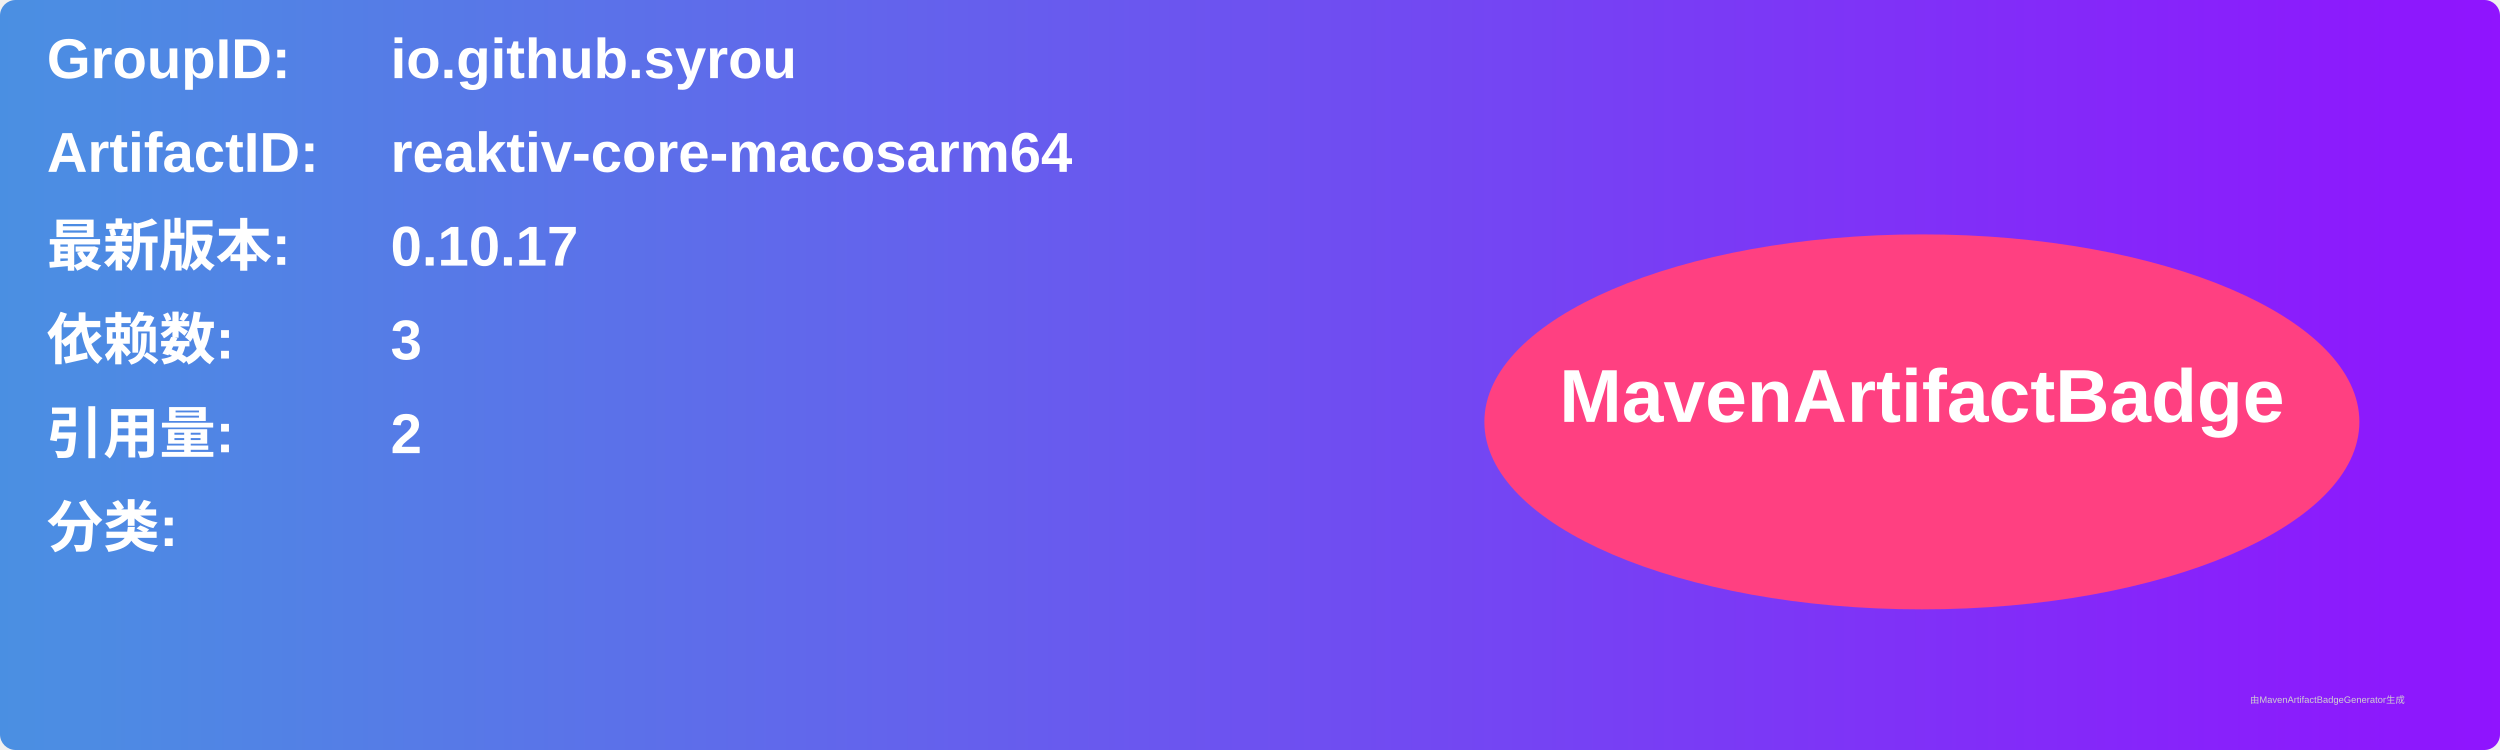
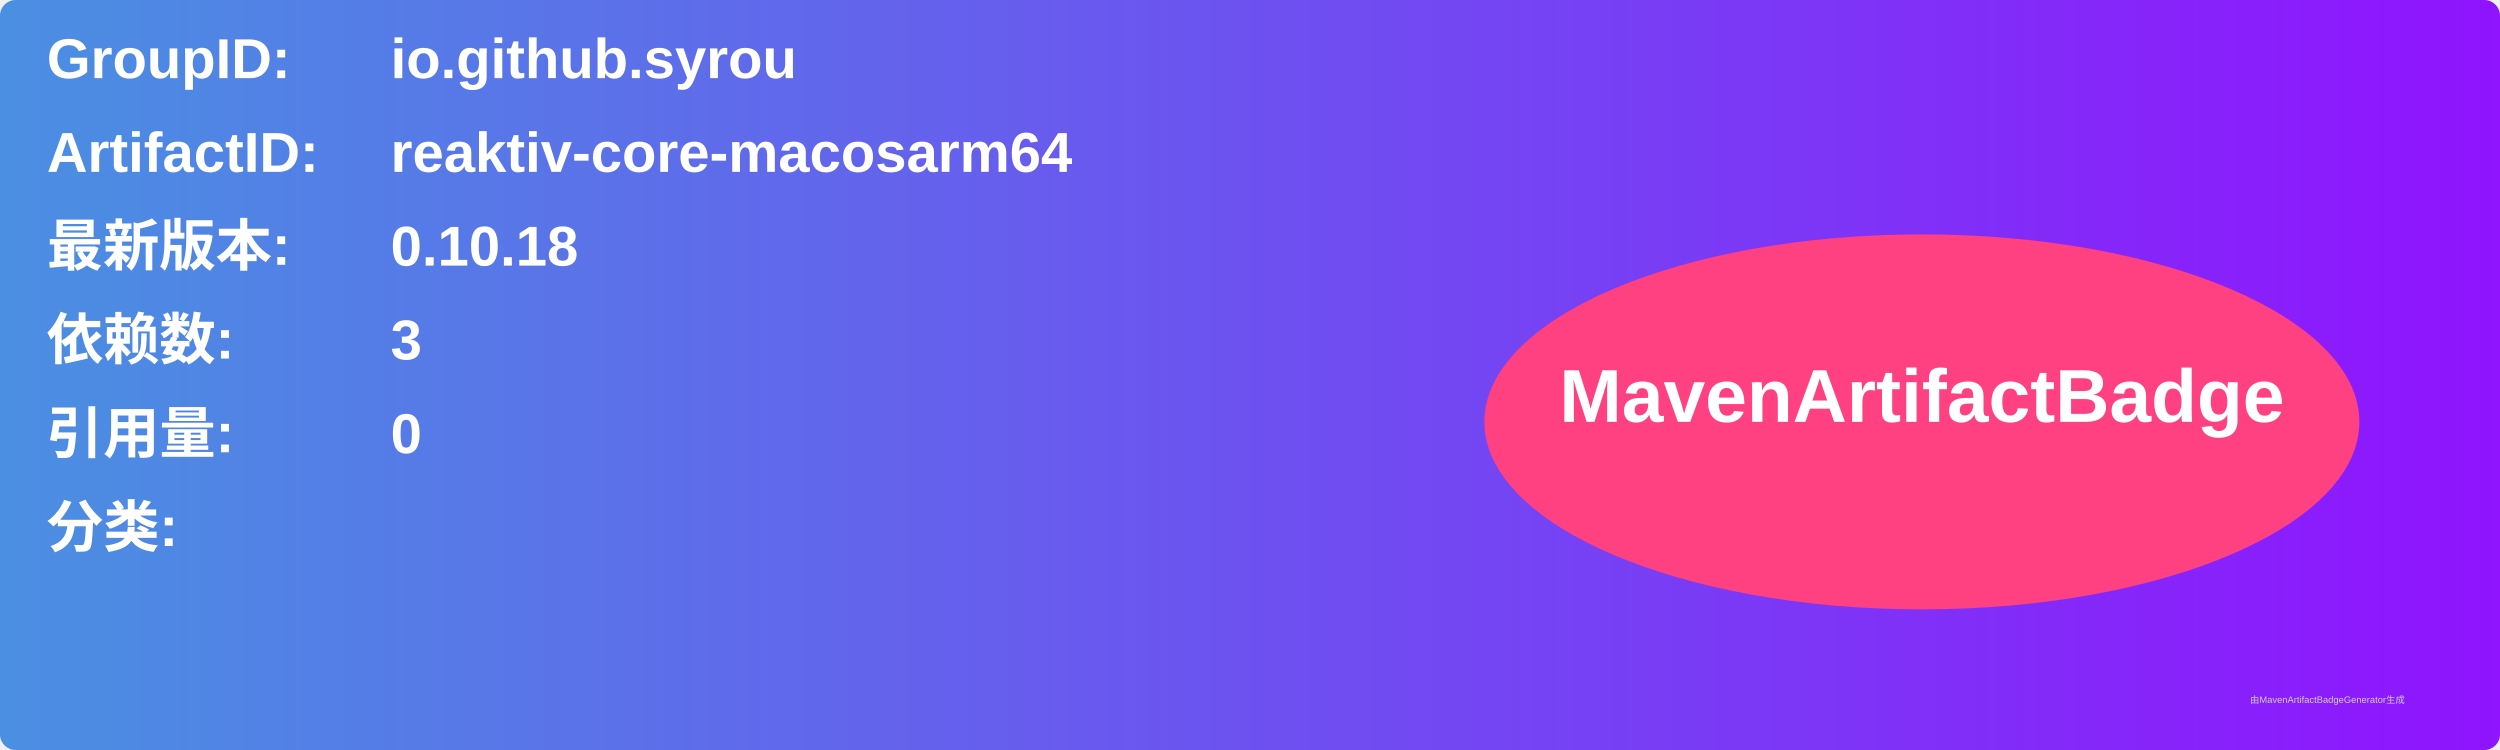
<svg xmlns="http://www.w3.org/2000/svg" width="800" height="240" viewBox="0 0 800 240">
  <linearGradient id="grad" x1="0%" y1="0%" x2="100%" y2="0%">
    <stop offset="0%" stop-color="#4a90e2" />
    <stop offset="100%" stop-color="#9013fe" />
  </linearGradient>
  <rect width="100%" height="100%" rx="5" ry="5" fill="url(#grad)" />
  <g transform="translate(15, 15)">
    <text x="0" y="10" font-family="Arial" font-size="18" fill="white" font-weight="bold" width="260">GroupID:</text>
    <text x="110" y="10" font-family="Arial" font-size="18" fill="white" font-weight="bold" width="460">io.github.syrou</text>
    <text x="0" y="40" font-family="Arial" font-size="18" fill="white" font-weight="bold" width="260">ArtifactID:</text>
    <text x="110" y="40" font-family="Arial" font-size="18" fill="white" font-weight="bold" width="460">reaktiv-core-macosarm64</text>
    <text x="0" y="70" font-family="Arial" font-size="18" fill="white" font-weight="bold">最新版本:</text>
    <text x="110" y="70" font-family="Arial" font-size="18" fill="white" font-weight="bold">
-       <tspan font-weight="bold">0.10.17</tspan>
+       <tspan font-weight="bold">0.10.18</tspan>
    </text>
    <text x="0" y="100" font-family="Arial" font-size="18" fill="white" font-weight="bold">依赖数: </text>
    <text x="110" y="100" font-family="Arial" font-size="18" fill="white">
      <tspan font-weight="bold">3</tspan>
    </text>
    <text x="0" y="130" font-family="Arial" font-size="18" fill="white" font-weight="bold">引用量: </text>
    <text x="110" y="130" font-family="Arial" font-size="18" fill="white">
-       <tspan font-weight="bold">2</tspan>
+       <tspan font-weight="bold">0</tspan>
    </text>
    <text x="0" y="160" font-family="Arial" font-size="18" fill="white" font-weight="bold">分类:</text>
    <text x="10" y="190" font-family="Arial" font-size="10" fill="white">
      <tspan font-weight="bold" />
    </text>
    <ellipse cx="600" cy="120" rx="140" ry="60" fill="#ff4081" />
    <text x="600" y="120" text-anchor="middle" font-family="Arial" font-size="24" fill="white" font-weight="bold">MavenArtifactBadge</text>
  </g>
  <text x="720" y="225" font-family="Arial" font-size="3" fill="#d0d0d0">由MavenArtifactBadgeGenerator生成</text>
</svg>
